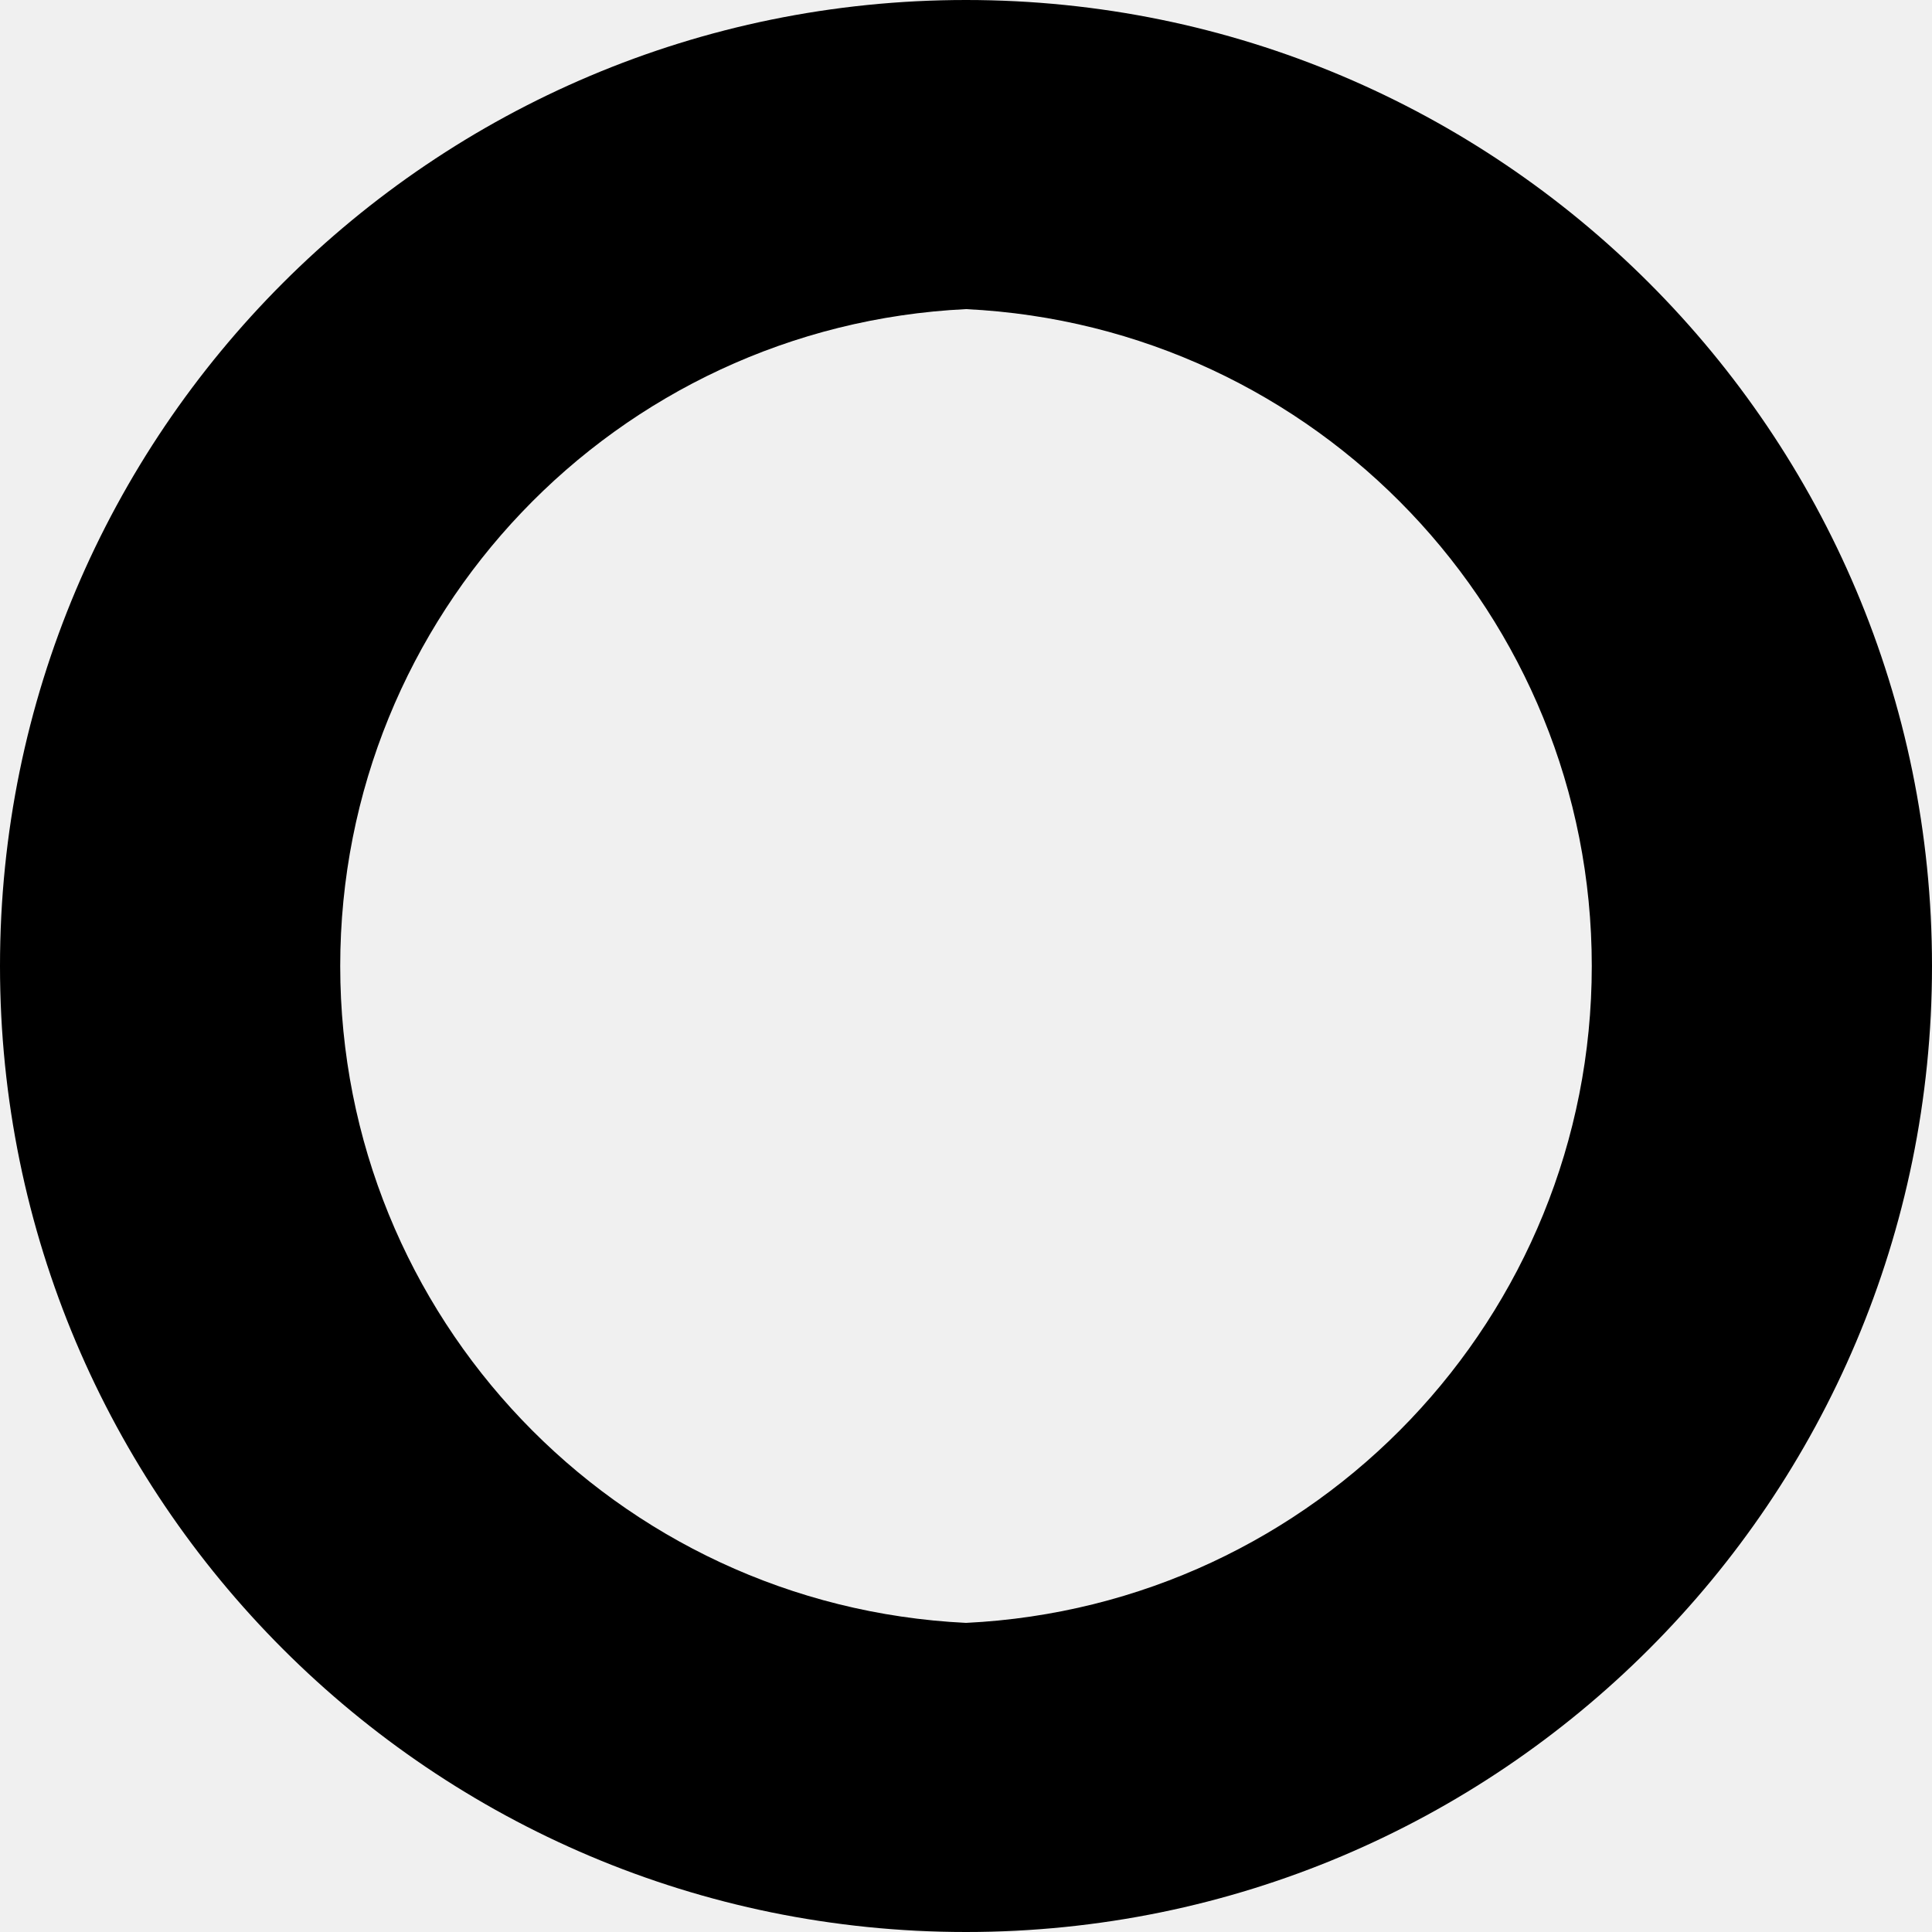
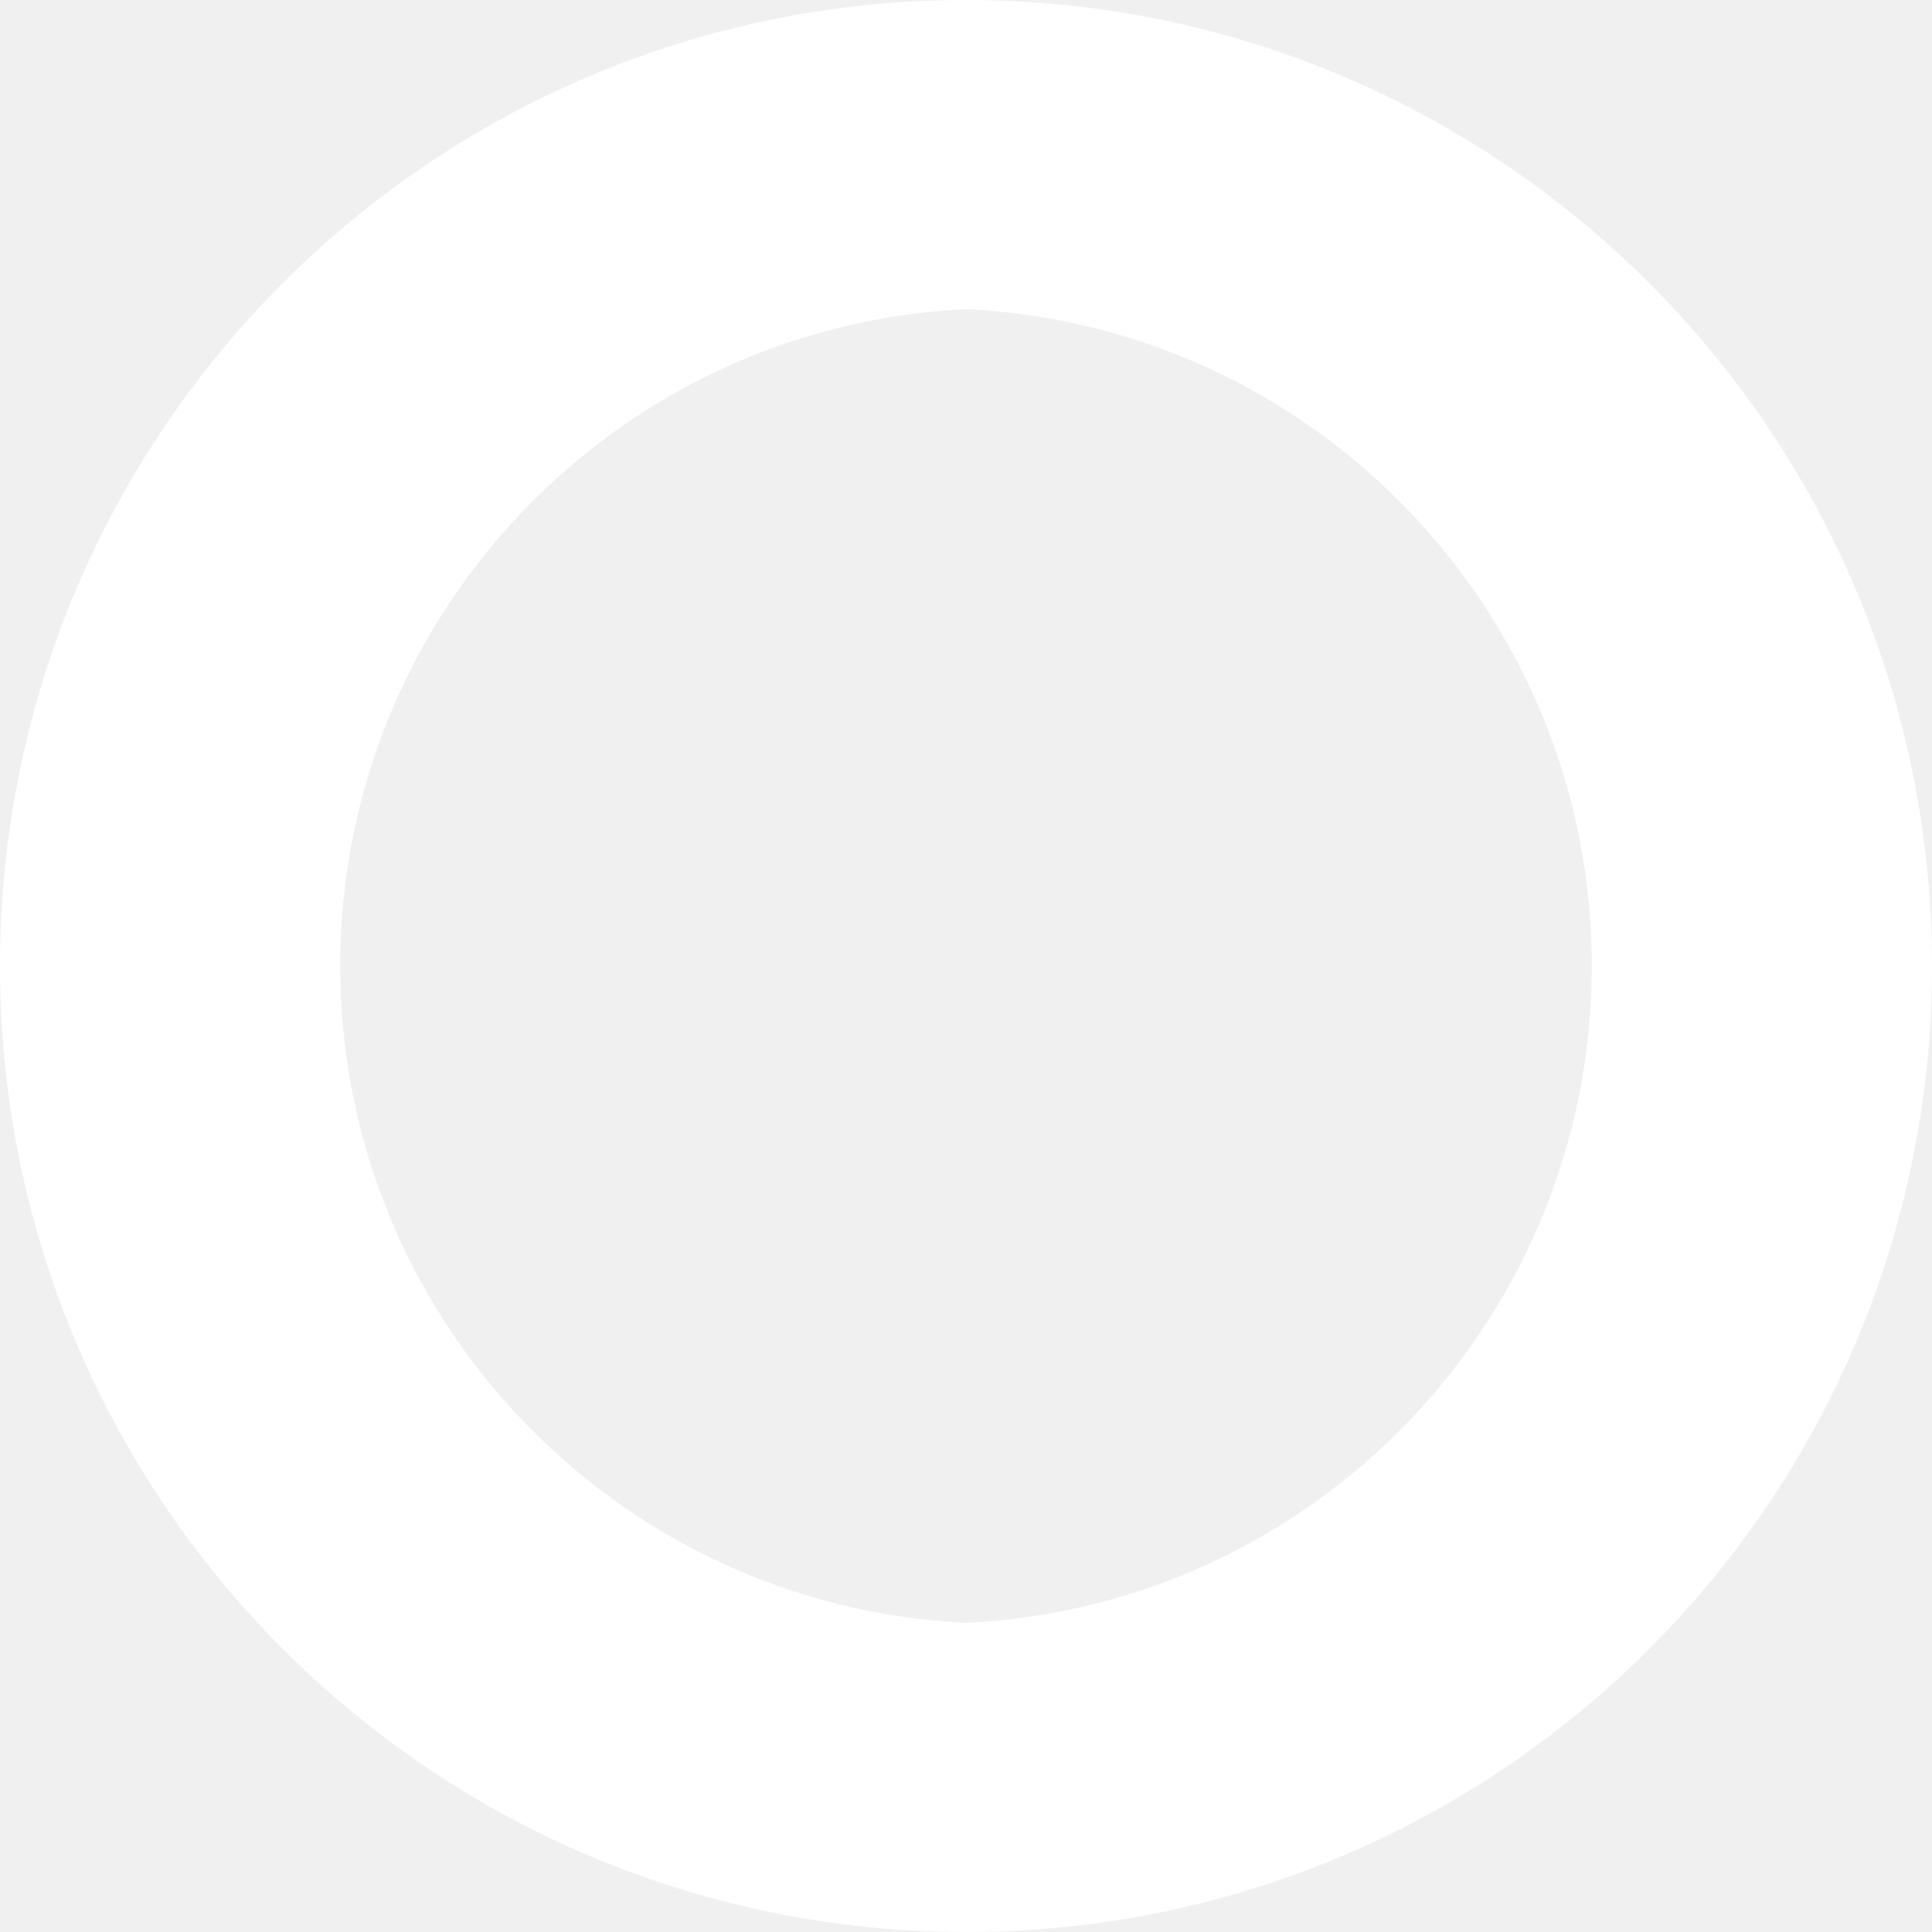
- <svg xmlns="http://www.w3.org/2000/svg" width="25" height="25">
+ <svg xmlns="http://www.w3.org/2000/svg" width="25" height="25" fill="#ffffff">
  <path d="M12.5 4a8.51 8.51 0 0 1 0 17 8.51 8.51 0 0 1 0-17m0-4a12.5 12.5 0 1 0 0 25 12.5 12.5 0 0 0 0-25z" />
</svg>
